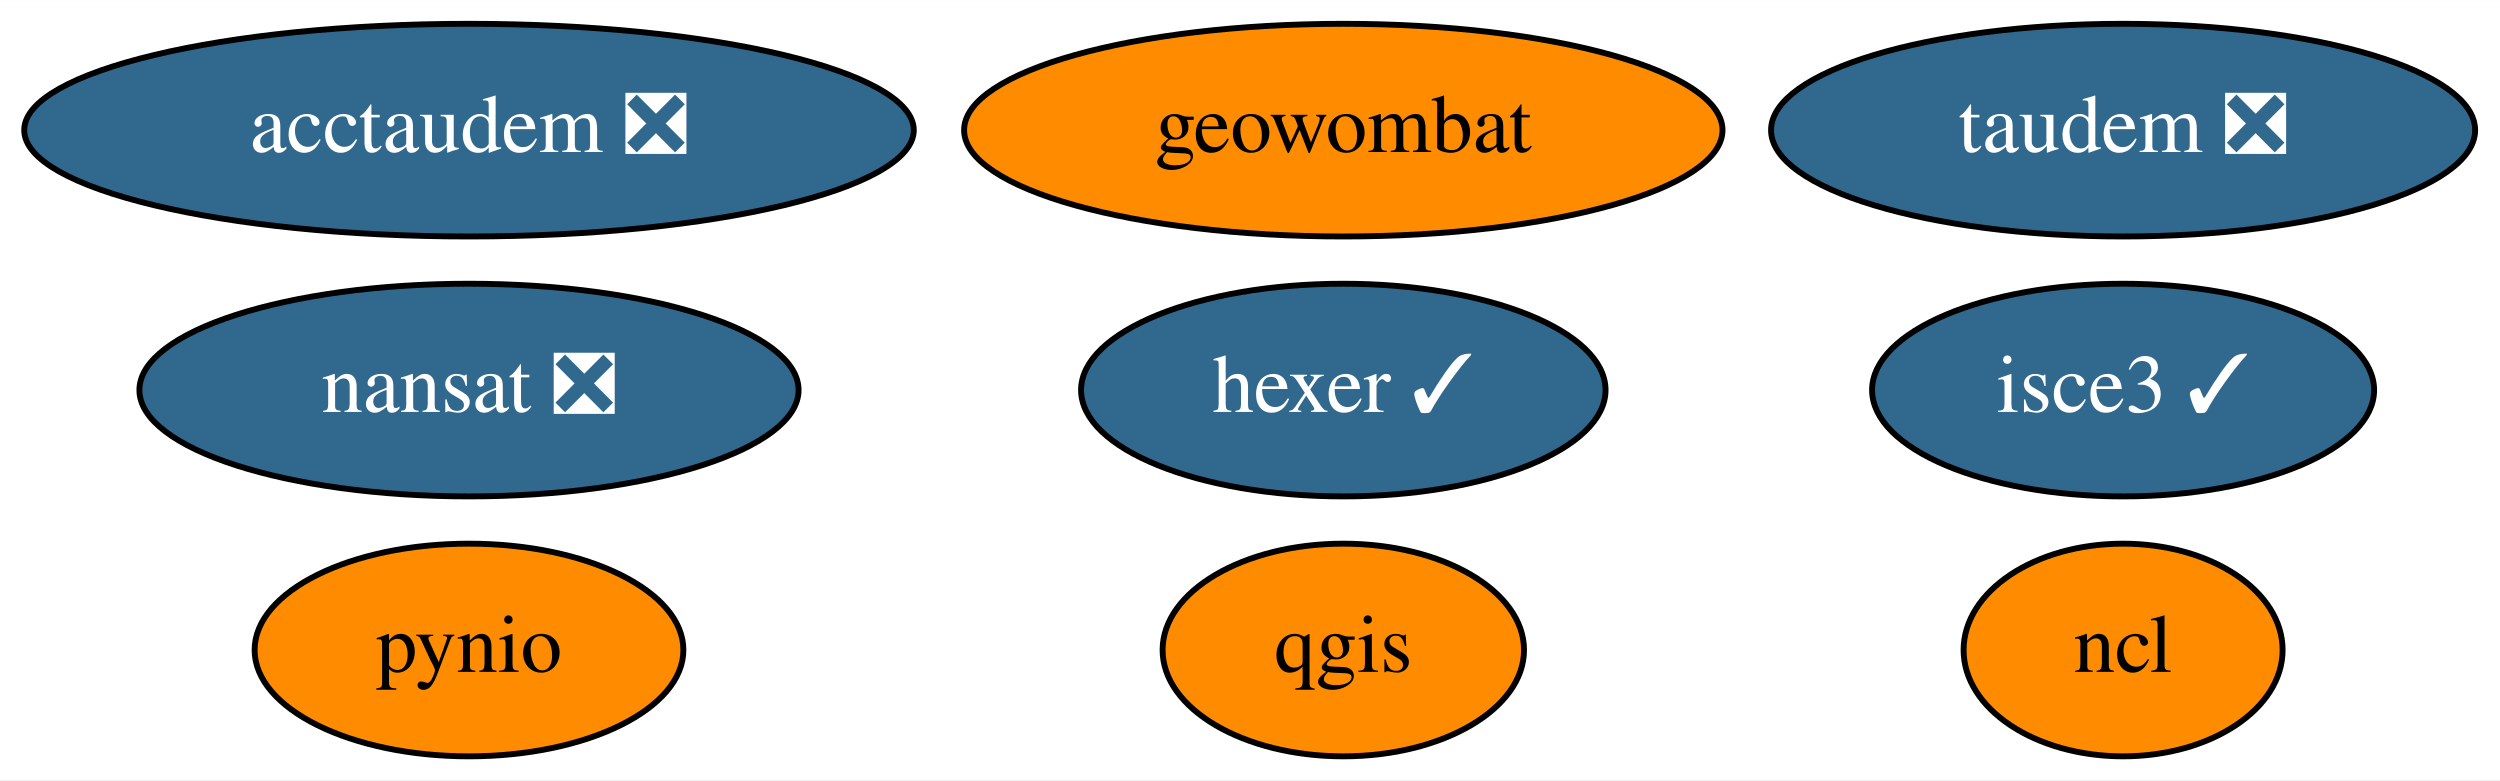
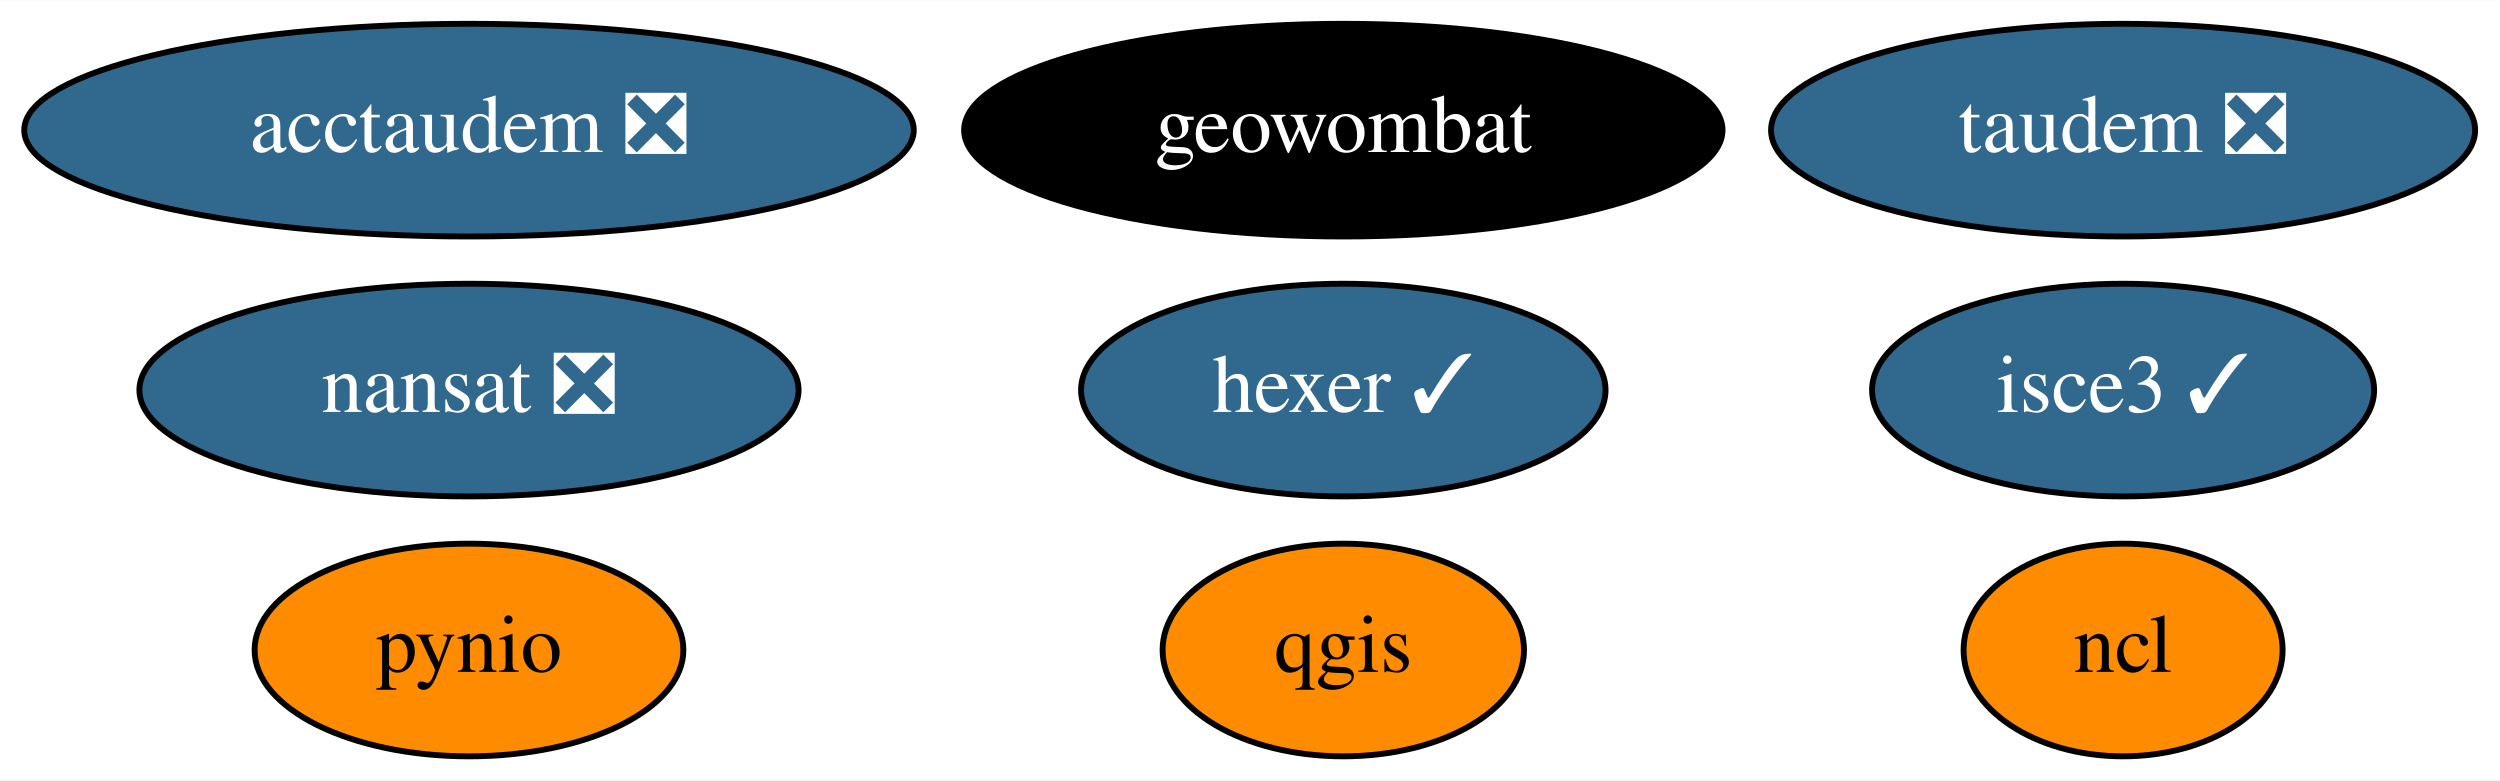
<svg xmlns="http://www.w3.org/2000/svg" xmlns:xlink="http://www.w3.org/1999/xlink" width="423pt" height="132pt" viewBox="0.00 0.00 423.19 132.00">
  <g id="graph0" class="graph" transform="scale(1 1) rotate(0) translate(4 128)">
    <polygon fill="white" stroke="transparent" points="-4,4 -4,-128 419.19,-128 419.19,4 -4,4" />
    <g id="node1" class="node">
      <g id="a_node1">
        <a xlink:href="https://github.com/conda-forge/nansat-feedstock/pull/34" xlink:title="nansat ❎">
          <ellipse fill="#31688e" stroke="black" cx="75.39" cy="-62" rx="55.79" ry="18" />
          <text text-anchor="middle" x="75.39" y="-58.3" font-family="Times,serif" font-size="14.00" fill="white">nansat ❎</text>
        </a>
      </g>
    </g>
    <g id="node2" class="node">
      <g id="a_node2">
        <a xlink:href="https://github.com/conda-forge/ncl-feedstock" xlink:title="ncl">
          <ellipse fill="#ff8c00" stroke="black" cx="355.39" cy="-18" rx="27" ry="18" />
          <text text-anchor="middle" x="355.39" y="-14.3" font-family="Times,serif" font-size="14.00">ncl</text>
        </a>
      </g>
    </g>
    <g id="node3" class="node">
      <g id="a_node3">
        <a xlink:href="https://github.com/conda-forge/pynio-feedstock" xlink:title="pynio">
          <ellipse fill="#ff8c00" stroke="black" cx="75.39" cy="-18" rx="36.29" ry="18" />
          <text text-anchor="middle" x="75.39" y="-14.3" font-family="Times,serif" font-size="14.00">pynio</text>
        </a>
      </g>
    </g>
    <g id="node4" class="node">
      <g id="a_node4">
        <a xlink:href="https://github.com/conda-forge/qgis-feedstock" xlink:title="qgis">
          <ellipse fill="#ff8c00" stroke="black" cx="223.39" cy="-18" rx="30.59" ry="18" />
          <text text-anchor="middle" x="223.39" y="-14.3" font-family="Times,serif" font-size="14.00">qgis</text>
        </a>
      </g>
    </g>
    <g id="node5" class="node">
      <g id="a_node5">
        <a xlink:href="https://github.com/conda-forge/hexer-feedstock/pull/8" xlink:title="hexer ✓">
          <ellipse fill="#31688e" stroke="black" cx="223.39" cy="-62" rx="44.39" ry="18" />
          <text text-anchor="middle" x="223.39" y="-58.3" font-family="Times,serif" font-size="14.00" fill="white">hexer ✓</text>
        </a>
      </g>
    </g>
    <g id="node6" class="node">
      <g id="a_node6">
        <a xlink:href="https://github.com/conda-forge/geowombat-feedstock" xlink:title="geowombat">
-           <ellipse fill="#ff8c00" stroke="black" cx="223.39" cy="-106" rx="64.19" ry="18" />
-           <text text-anchor="middle" x="223.39" y="-102.3" font-family="Times,serif" font-size="14.00">geowombat</text>
+           <ellipse fill="#000000" stroke="black" cx="223.39" cy="-106" rx="64.19" ry="18" />
+           <text text-anchor="middle" x="223.39" y="-102.3" font-family="Times,serif" font-size="14.00" fill="white">geowombat</text>
        </a>
      </g>
    </g>
    <g id="node7" class="node">
      <g id="a_node7">
        <a xlink:href="https://github.com/conda-forge/taudem-feedstock/pull/11" xlink:title="taudem ❎">
          <ellipse fill="#31688e" stroke="black" cx="355.39" cy="-106" rx="59.59" ry="18" />
          <text text-anchor="middle" x="355.39" y="-102.3" font-family="Times,serif" font-size="14.00" fill="white">taudem ❎</text>
        </a>
      </g>
    </g>
    <g id="node8" class="node">
      <g id="a_node8">
        <a xlink:href="https://github.com/conda-forge/acctaudem-feedstock/pull/7" xlink:title="acctaudem ❎">
          <ellipse fill="#31688e" stroke="black" cx="75.39" cy="-106" rx="75.29" ry="18" />
          <text text-anchor="middle" x="75.39" y="-102.3" font-family="Times,serif" font-size="14.00" fill="white">acctaudem ❎</text>
        </a>
      </g>
    </g>
    <g id="node9" class="node">
      <g id="a_node9">
        <a xlink:href="https://github.com/conda-forge/isce3-feedstock/pull/9" xlink:title="isce3 ✓">
          <ellipse fill="#31688e" stroke="black" cx="355.39" cy="-62" rx="42.49" ry="18" />
          <text text-anchor="middle" x="355.39" y="-58.3" font-family="Times,serif" font-size="14.00" fill="white">isce3 ✓</text>
        </a>
      </g>
    </g>
  </g>
</svg>
